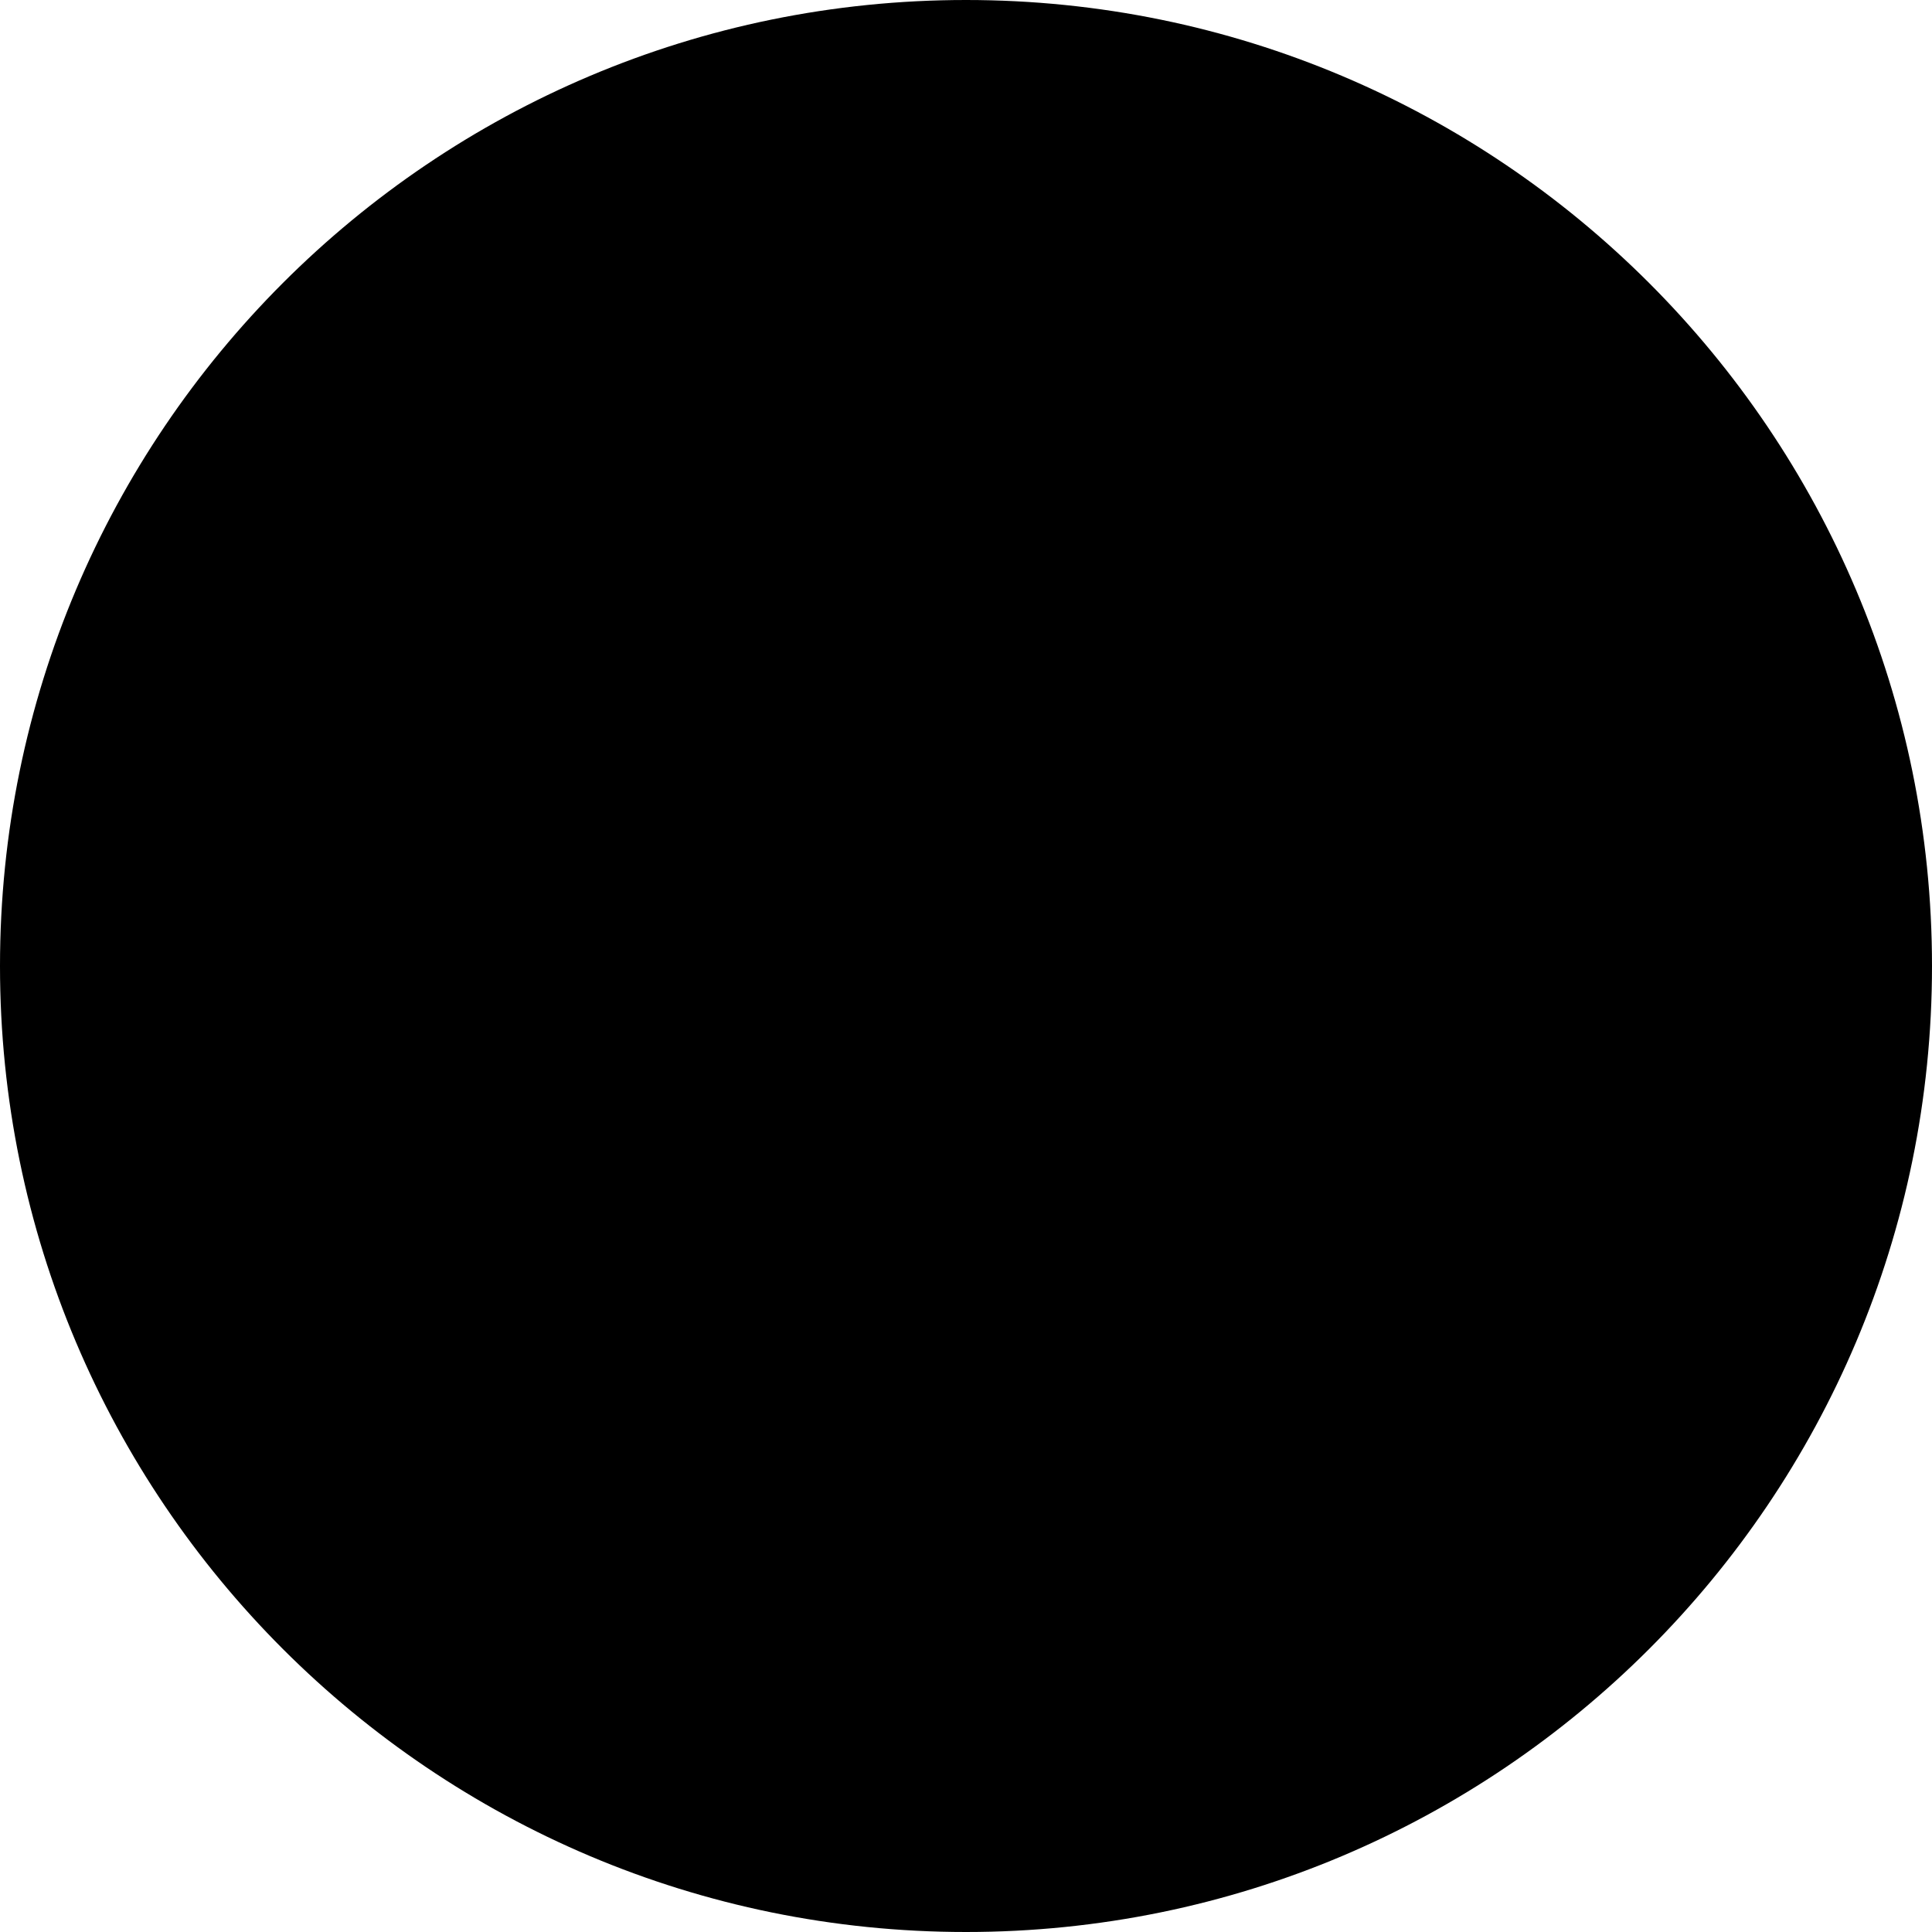
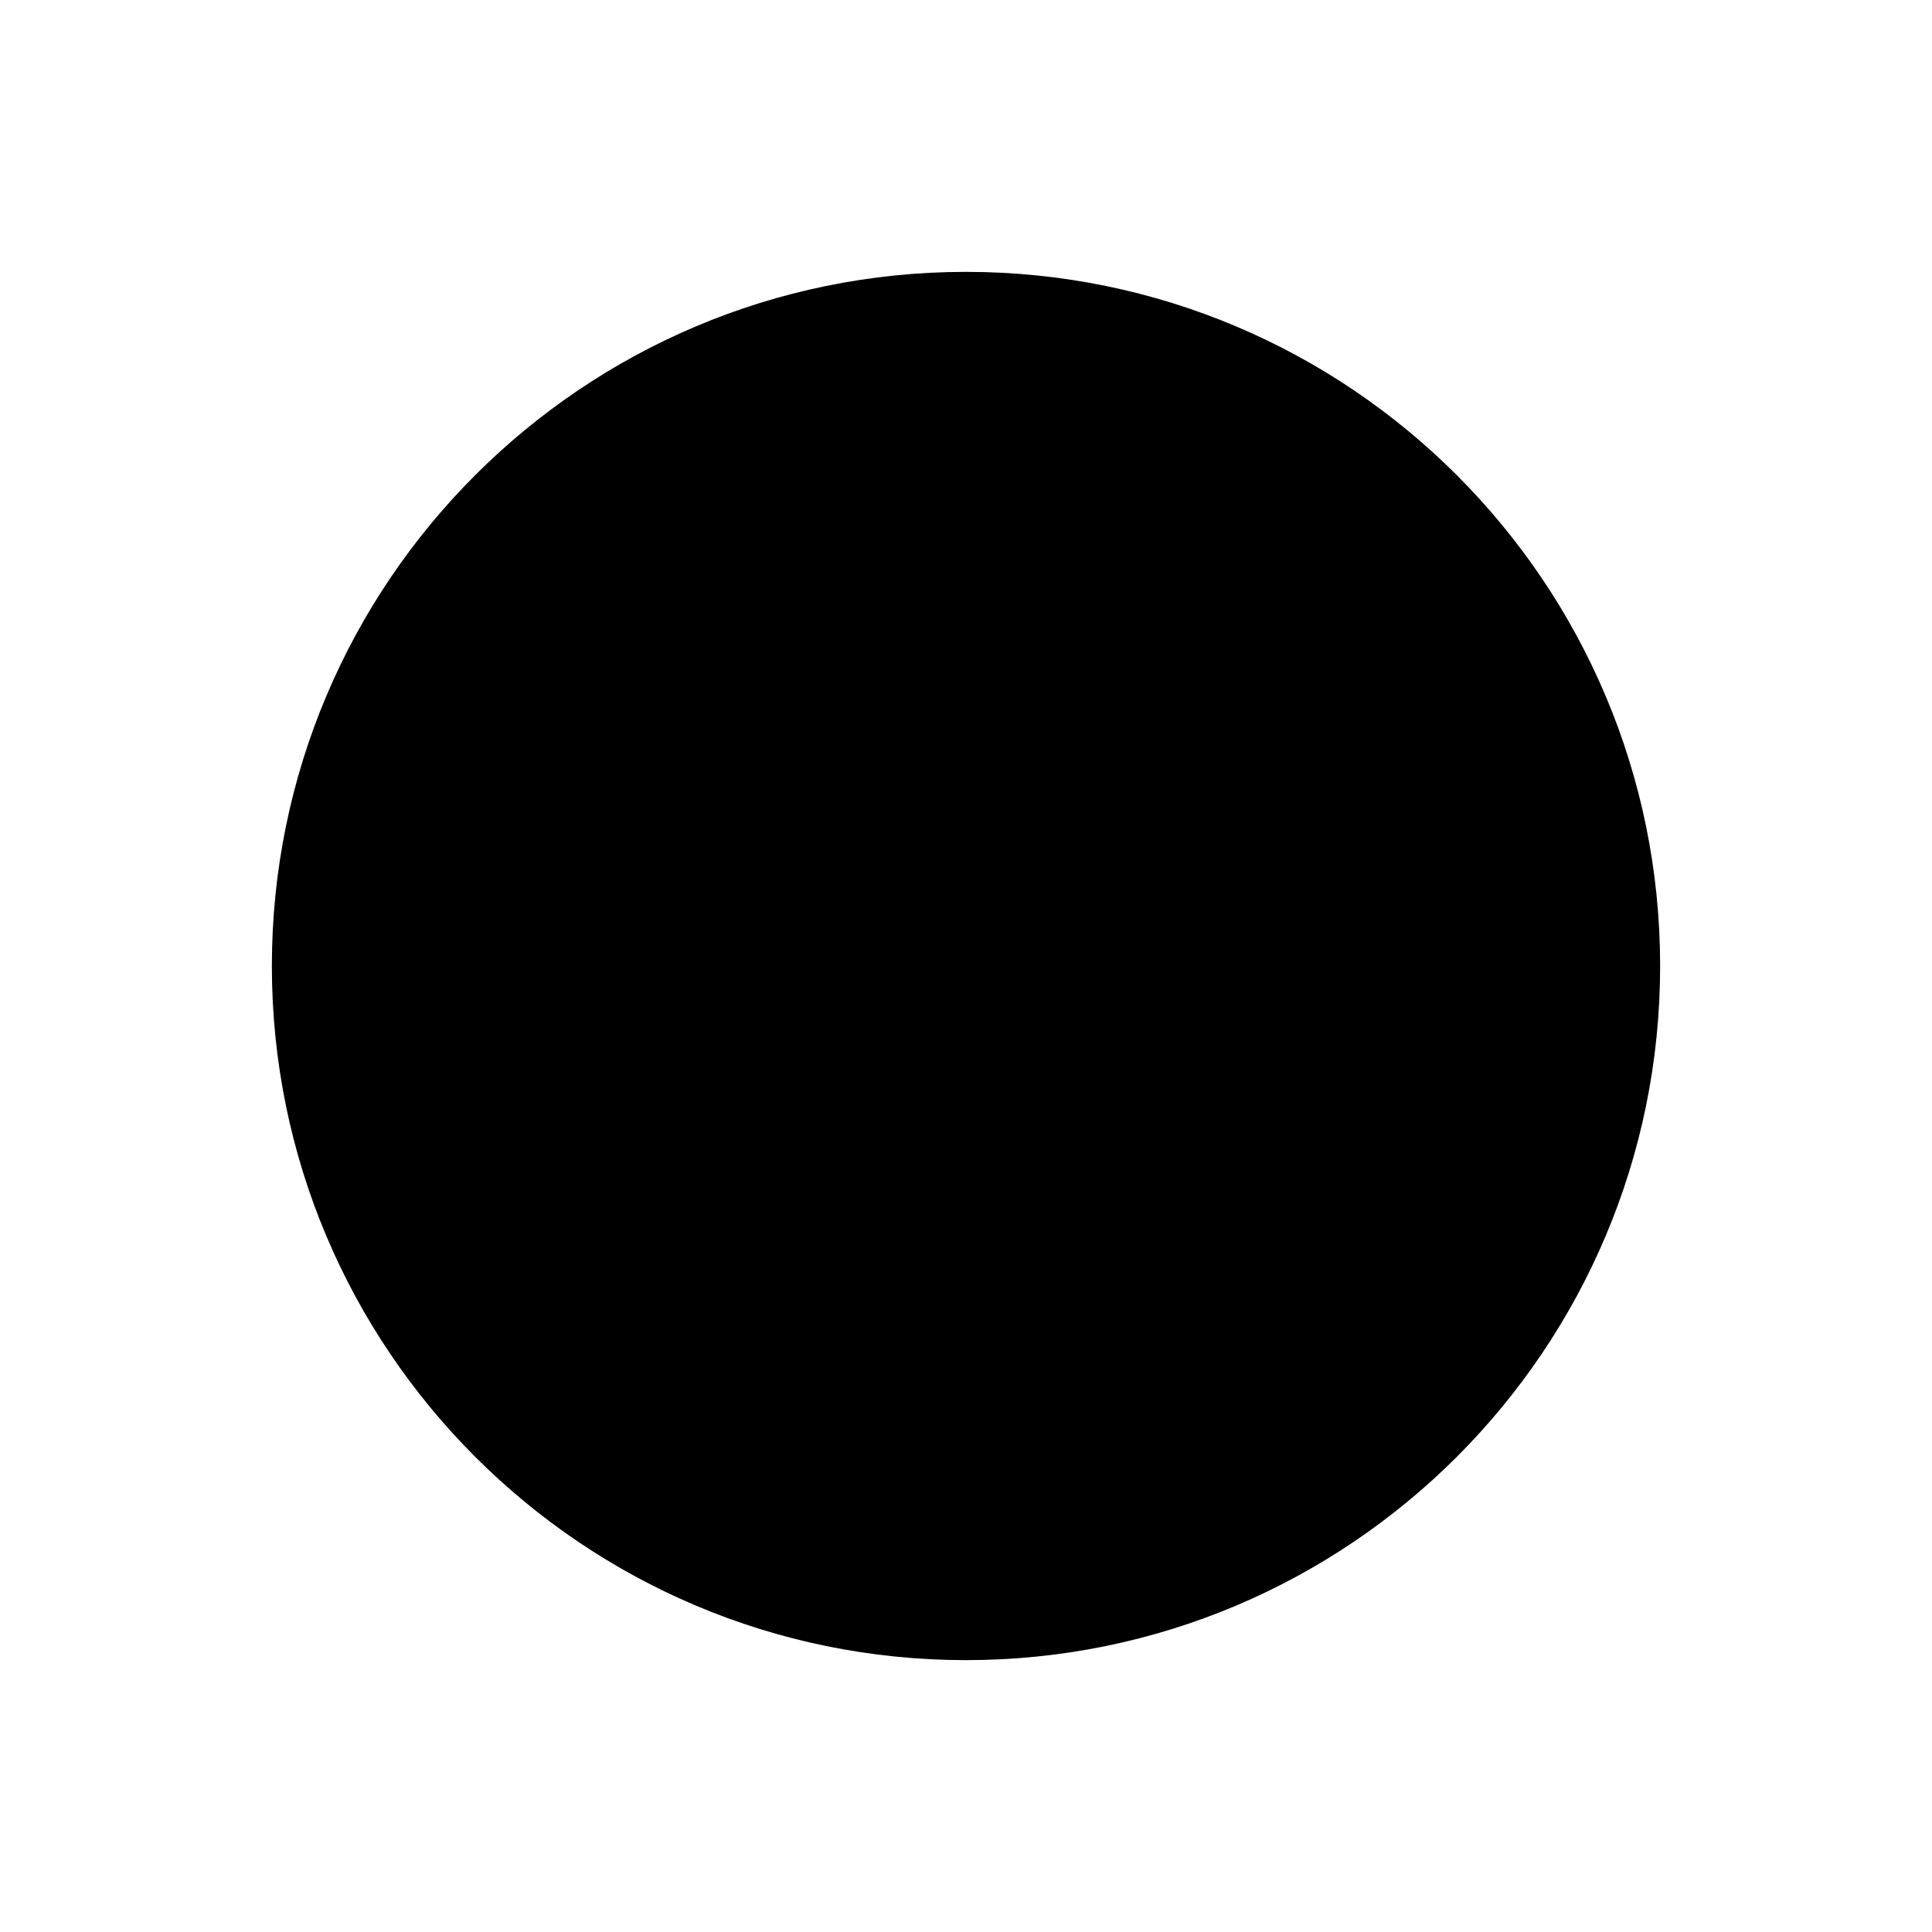
<svg xmlns="http://www.w3.org/2000/svg" width="167" height="167" viewBox="0 0 167 167" fill="none">
-   <circle cx="83.5" cy="83.5" r="83.5" fill="black" />
+   <circle cx="83.5" cy="83.5" r="60" fill="black" />
</svg>
